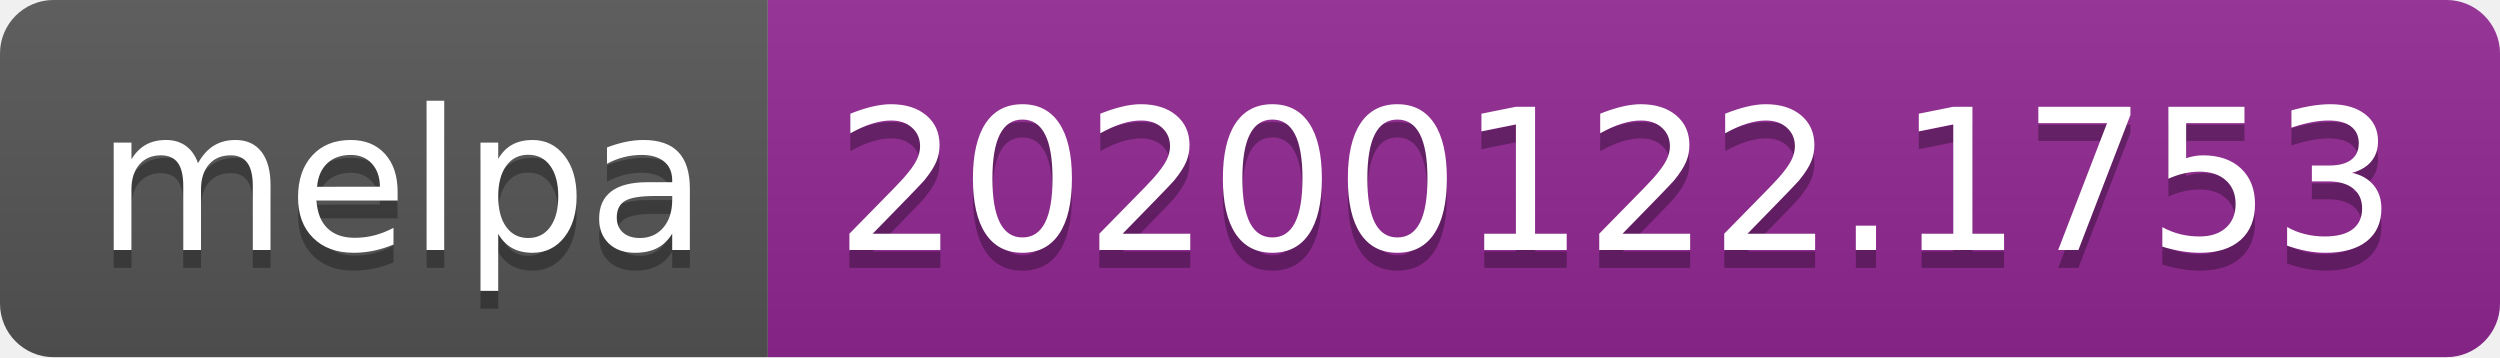
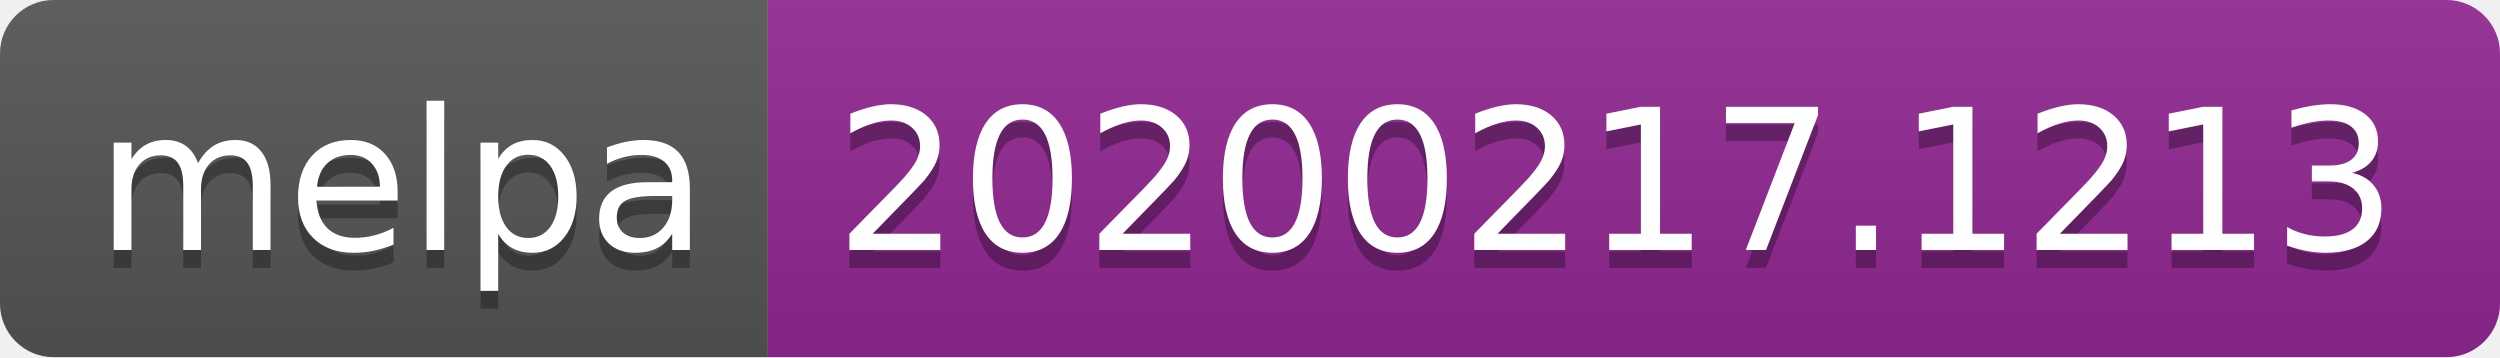
<svg xmlns="http://www.w3.org/2000/svg" width="140" height="20">
  <linearGradient id="b" x2="0" y2="100%">
    <stop offset="0" stop-color="#bbb" stop-opacity=".1" />
    <stop offset="1" stop-opacity=".1" />
  </linearGradient>
  <clipPath id="a">
    <rect width="140" height="20" rx="3" fill="#fff" />
  </clipPath>
  <g clip-path="url(#a)">
    <path fill="#555" d="M0 0h43v20H0z" />
    <path fill="#922793" d="M43 0h97v20H43z" />
    <path fill="url(#b)" d="M0 0h140v20H0z" />
  </g>
  <g fill="#fff" text-anchor="middle" font-family="DejaVu Sans,Verdana,Geneva,sans-serif" font-size="110">
    <text x="225" y="150" fill="#010101" fill-opacity=".3" transform="scale(.1)" textLength="330">melpa</text>
    <text x="225" y="140" transform="scale(.1)" textLength="330">melpa</text>
-     <text x="905" y="150" fill="#010101" fill-opacity=".3" transform="scale(.1)" textLength="870">20200122.1753</text>
-     <text x="905" y="140" transform="scale(.1)" textLength="870">20200122.1753</text>
+     <text x="905" y="150" fill="#010101" fill-opacity=".3" transform="scale(.1)" textLength="870">20200217.1213</text>
+     <text x="905" y="140" transform="scale(.1)" textLength="870">20200217.1213</text>
  </g>
</svg>
